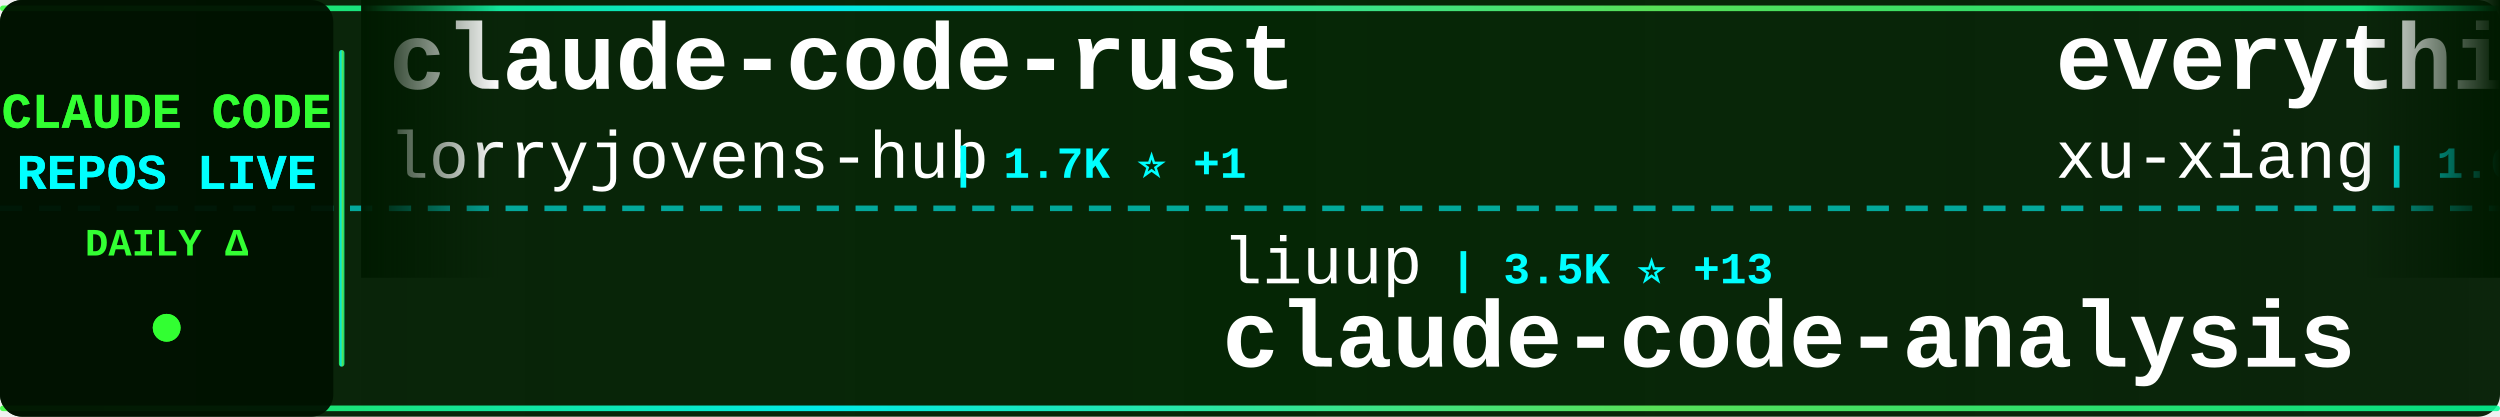
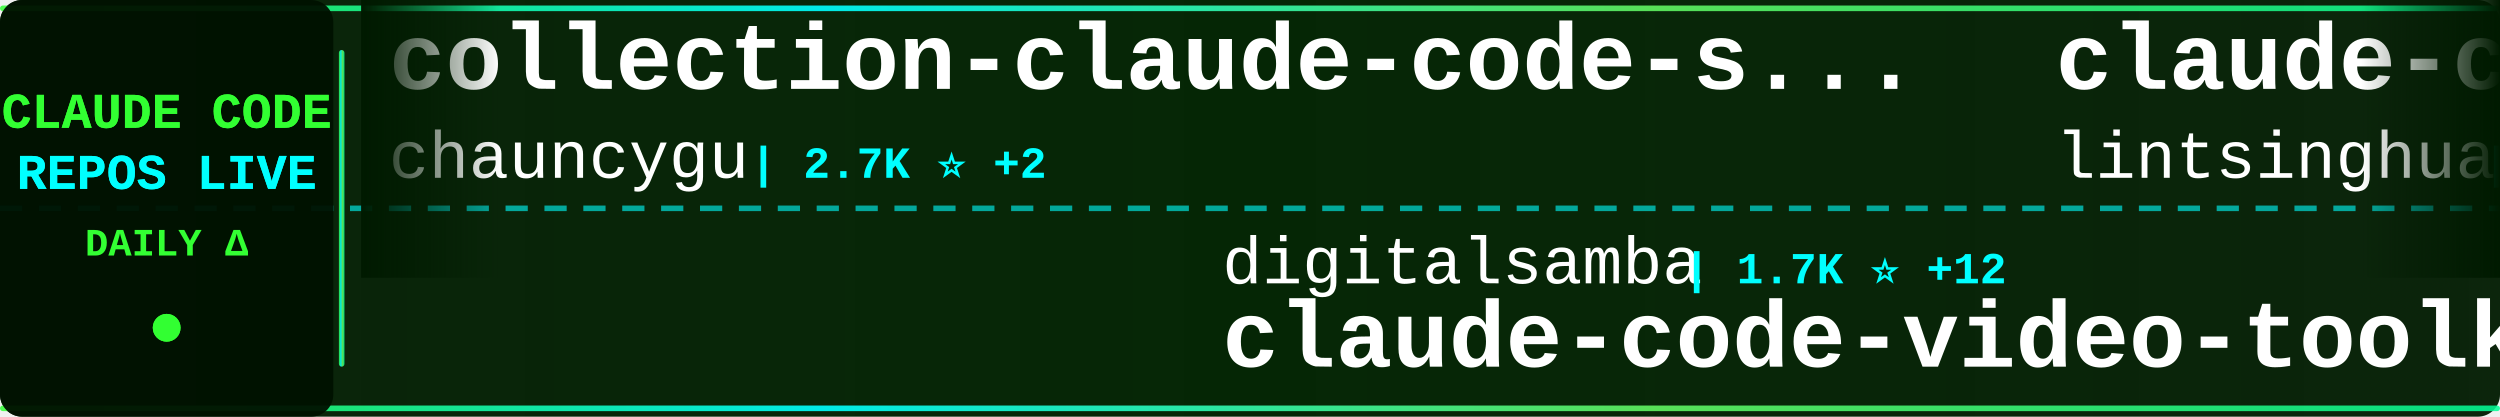
<svg xmlns="http://www.w3.org/2000/svg" width="900" height="150">
  <defs>
    <linearGradient id="tickerBg" x1="0%" y1="0%" x2="100%" y2="0%">
      <stop offset="0%" style="stop-color:#001a00;stop-opacity:0.95" />
      <stop offset="50%" style="stop-color:#002200;stop-opacity:0.98" />
      <stop offset="100%" style="stop-color:#001a00;stop-opacity:0.95" />
    </linearGradient>
    <linearGradient id="borderGrad" x1="0%" y1="0%" x2="100%" y2="0%">
      <stop offset="0%" style="stop-color:#33ff33;stop-opacity:0.85">
        <animate attributeName="stop-opacity" values="0.85;1;0.85" dur="2s" repeatCount="indefinite" />
      </stop>
      <stop offset="33%" style="stop-color:#00ffff;stop-opacity:0.9">
        <animate attributeName="stop-opacity" values="0.9;1;0.9" dur="2.2s" repeatCount="indefinite" />
      </stop>
      <stop offset="66%" style="stop-color:#66ff66;stop-opacity:0.85">
        <animate attributeName="stop-opacity" values="0.85;1;0.85" dur="1.8s" repeatCount="indefinite" />
      </stop>
      <stop offset="100%" style="stop-color:#00ff99;stop-opacity:0.85">
        <animate attributeName="stop-opacity" values="0.85;1;0.85" dur="2s" repeatCount="indefinite" />
      </stop>
    </linearGradient>
    <filter id="textGlow">
      <feGaussianBlur stdDeviation="0.1" result="coloredBlur" />
      <feMerge>
        <feMergeNode in="coloredBlur" />
        <feMergeNode in="SourceGraphic" />
      </feMerge>
    </filter>
    <filter id="metricGlow">
      <feGaussianBlur stdDeviation="0.2" result="coloredBlur" />
      <feMerge>
        <feMergeNode in="coloredBlur" />
        <feMergeNode in="SourceGraphic" />
      </feMerge>
    </filter>
    <linearGradient id="leftFade" x1="0%" y1="0%" x2="100%" y2="0%">
      <stop offset="0%" style="stop-color:#001a00;stop-opacity:1" />
      <stop offset="100%" style="stop-color:#001a00;stop-opacity:0" />
    </linearGradient>
    <linearGradient id="rightFade" x1="0%" y1="0%" x2="100%" y2="0%">
      <stop offset="0%" style="stop-color:#001a00;stop-opacity:0" />
      <stop offset="100%" style="stop-color:#001a00;stop-opacity:1" />
    </linearGradient>
  </defs>
  <rect width="900" height="150" fill="url(#tickerBg)" rx="8" />
  <rect x="0" y="2" width="900" height="2" fill="url(#borderGrad)" rx="1" />
  <rect x="0" y="146" width="900" height="2" fill="url(#borderGrad)" rx="1" />
  <line x1="0" y1="75" x2="900" y2="75" stroke="#00ffff" stroke-width="2" stroke-dasharray="8 6" opacity="0.6" />
  <rect x="0" y="0" width="120" height="150" fill="#001100" opacity="0.95" rx="8" />
  <text x="60" y="46" font-family="'Courier New', monospace" font-size="18" font-weight="bold" fill="#33ff33" text-anchor="middle" filter="url(#textGlow)">
    CLAUDE CODE
  </text>
  <text x="60" y="68" font-family="'Courier New', monospace" font-size="18" font-weight="bold" fill="#00ffff" text-anchor="middle" filter="url(#textGlow)">
    REPOS LIVE
  </text>
  <text x="60" y="92" font-family="'Courier New', monospace" font-size="14" font-weight="bold" fill="#33ff33" text-anchor="middle">
    DAILY Δ
  </text>
  <circle cx="60" cy="118" r="5" fill="#33ff33" filter="url(#metricGlow)">
    <animate attributeName="r" values="4;6;4" dur="1.5s" repeatCount="indefinite" />
    <animate attributeName="opacity" values="0.6;1;0.6" dur="1.5s" repeatCount="indefinite" />
  </circle>
  <rect x="122" y="18" width="2" height="114" fill="url(#borderGrad)" rx="1" />
  <clipPath id="tickerClip">
    <rect x="130" y="0" width="770" height="150" />
  </clipPath>
  <g clip-path="url(#tickerClip)">
    <g id="tickerItems">
      <animateTransform attributeName="transform" attributeType="XML" type="translate" from="0 0" to="-3000 0" dur="54s" repeatCount="indefinite" />
      <g transform="translate(0, 0)">
-         <text x="140" y="32" font-family="'Courier New', monospace" font-size="34" font-weight="bold" fill="#ffffff">claude-code-rust</text>
-         <text x="140" y="64" font-family="'Courier New', monospace" font-size="24" font-weight="normal" fill="#ffffff" opacity="1.0">lorryjovens-hub</text>
-         <text x="342" y="64" font-family="'Courier New', monospace" font-size="16" font-weight="bold" fill="#00ffff"> | 1.7K ⭐ +1</text>
+         <text x="140" y="32" font-family="'Courier New', monospace" font-size="34" font-weight="bold" fill="#ffffff">collection-claude-code-s...</text>
+         <text x="140" y="64" font-family="'Courier New', monospace" font-size="24" font-weight="normal" fill="#ffffff" opacity="1.0">chauncygu</text>
+         <text x="270" y="64" font-family="'Courier New', monospace" font-size="16" font-weight="bold" fill="#00ffff"> | 2.7K ⭐ +2</text>
      </g>
      <g transform="translate(300, 0)">
-         <text x="140" y="102" font-family="'Courier New', monospace" font-size="24" font-weight="normal" fill="#ffffff" opacity="1.0">liuup</text>
-         <text x="222" y="102" font-family="'Courier New', monospace" font-size="16" font-weight="bold" fill="#00ffff"> | 3.5K ⭐ +13</text>
-         <text x="140" y="132" font-family="'Courier New', monospace" font-size="34" font-weight="bold" fill="#ffffff">claude-code-analysis</text>
+         <text x="140" y="102" font-family="'Courier New', monospace" font-size="24" font-weight="normal" fill="#ffffff" opacity="1.0">digitalsamba</text>
+         <text x="306" y="102" font-family="'Courier New', monospace" font-size="16" font-weight="bold" fill="#00ffff"> | 1.7K ⭐ +12</text>
+         <text x="140" y="132" font-family="'Courier New', monospace" font-size="34" font-weight="bold" fill="#ffffff">claude-code-video-toolki...</text>
      </g>
      <g transform="translate(600, 0)">
-         <text x="140" y="32" font-family="'Courier New', monospace" font-size="34" font-weight="bold" fill="#ffffff">everything-claude-code-z...</text>
-         <text x="140" y="64" font-family="'Courier New', monospace" font-size="24" font-weight="normal" fill="#ffffff" opacity="1.0">xu-xiang</text>
-         <text x="258" y="64" font-family="'Courier New', monospace" font-size="16" font-weight="bold" fill="#00ffff"> | 1.6K ⭐ +7</text>
+         <text x="140" y="32" font-family="'Courier New', monospace" font-size="34" font-weight="bold" fill="#ffffff">claude-code-book</text>
+         <text x="140" y="64" font-family="'Courier New', monospace" font-size="24" font-weight="normal" fill="#ffffff" opacity="1.0">lintsinghua</text>
+         <text x="294" y="64" font-family="'Courier New', monospace" font-size="16" font-weight="bold" fill="#00ffff"> | 3.9K ⭐ +5</text>
      </g>
      <g transform="translate(900, 0)">
-         <text x="140" y="102" font-family="'Courier New', monospace" font-size="24" font-weight="normal" fill="#ffffff" opacity="1.0">lintsinghua</text>
-         <text x="294" y="102" font-family="'Courier New', monospace" font-size="16" font-weight="bold" fill="#00ffff"> | 3.9K ⭐ +4</text>
-         <text x="140" y="132" font-family="'Courier New', monospace" font-size="34" font-weight="bold" fill="#ffffff">claude-code-book</text>
+         <text x="140" y="102" font-family="'Courier New', monospace" font-size="24" font-weight="normal" fill="#ffffff" opacity="1.0">nicedreamzapp</text>
+         <text x="318" y="102" font-family="'Courier New', monospace" font-size="16" font-weight="bold" fill="#00ffff"> | 2.9K ⭐ +6</text>
+         <text x="140" y="132" font-family="'Courier New', monospace" font-size="34" font-weight="bold" fill="#ffffff">claude-code-local</text>
      </g>
      <g transform="translate(1200, 0)">
-         <text x="140" y="32" font-family="'Courier New', monospace" font-size="34" font-weight="bold" fill="#ffffff">Claude-code</text>
-         <text x="140" y="64" font-family="'Courier New', monospace" font-size="24" font-weight="normal" fill="#ffffff" opacity="1.0">fazxes</text>
-         <text x="234" y="64" font-family="'Courier New', monospace" font-size="16" font-weight="bold" fill="#00ffff"> | 225 ⭐ +1</text>
+         <text x="140" y="32" font-family="'Courier New', monospace" font-size="34" font-weight="bold" fill="#ffffff">ClaudeCode</text>
+         <text x="140" y="64" font-family="'Courier New', monospace" font-size="24" font-weight="normal" fill="#ffffff" opacity="1.0">guanshan</text>
+         <text x="258" y="64" font-family="'Courier New', monospace" font-size="16" font-weight="bold" fill="#00ffff"> | 61 ⭐</text>
      </g>
      <g transform="translate(1500, 0)">
-         <text x="140" y="102" font-family="'Courier New', monospace" font-size="24" font-weight="normal" fill="#ffffff" opacity="1.0">AprilNEA</text>
-         <text x="258" y="102" font-family="'Courier New', monospace" font-size="16" font-weight="bold" fill="#00ffff"> | 388 ⭐</text>
-         <text x="140" y="132" font-family="'Courier New', monospace" font-size="34" font-weight="bold" fill="#ffffff">claude-code-source</text>
+         <text x="140" y="102" font-family="'Courier New', monospace" font-size="24" font-weight="normal" fill="#ffffff" opacity="1.0">pedrohcgs</text>
+         <text x="270" y="102" font-family="'Courier New', monospace" font-size="16" font-weight="bold" fill="#00ffff"> | 1.4K ⭐ +14</text>
+         <text x="140" y="132" font-family="'Courier New', monospace" font-size="34" font-weight="bold" fill="#ffffff">claude-code-my-workflow</text>
      </g>
      <g transform="translate(1800, 0)">
-         <text x="140" y="32" font-family="'Courier New', monospace" font-size="34" font-weight="bold" fill="#ffffff">claude-code-my-workflow</text>
-         <text x="140" y="64" font-family="'Courier New', monospace" font-size="24" font-weight="normal" fill="#ffffff" opacity="1.0">pedrohcgs</text>
-         <text x="270" y="64" font-family="'Courier New', monospace" font-size="16" font-weight="bold" fill="#00ffff"> | 1.4K ⭐ +10</text>
+         <text x="140" y="32" font-family="'Courier New', monospace" font-size="34" font-weight="bold" fill="#ffffff">how-claude-code-works</text>
+         <text x="140" y="64" font-family="'Courier New', monospace" font-size="24" font-weight="normal" fill="#ffffff" opacity="1.0">Windy3f3f3f3f</text>
+         <text x="318" y="64" font-family="'Courier New', monospace" font-size="16" font-weight="bold" fill="#00ffff"> | 3.1K ⭐ +16</text>
      </g>
      <g transform="translate(2100, 0)">
-         <text x="140" y="102" font-family="'Courier New', monospace" font-size="24" font-weight="normal" fill="#ffffff" opacity="1.0">digitalsamba</text>
-         <text x="306" y="102" font-family="'Courier New', monospace" font-size="16" font-weight="bold" fill="#00ffff"> | 1.7K ⭐ +10</text>
-         <text x="140" y="132" font-family="'Courier New', monospace" font-size="34" font-weight="bold" fill="#ffffff">claude-code-video-toolki...</text>
+         <text x="140" y="102" font-family="'Courier New', monospace" font-size="24" font-weight="normal" fill="#ffffff" opacity="1.0">oboard</text>
+         <text x="234" y="102" font-family="'Courier New', monospace" font-size="16" font-weight="bold" fill="#00ffff"> | 3.2K ⭐</text>
+         <text x="140" y="132" font-family="'Courier New', monospace" font-size="34" font-weight="bold" fill="#ffffff">claude-code-rev</text>
      </g>
      <g transform="translate(2400, 0)">
        <text x="140" y="32" font-family="'Courier New', monospace" font-size="34" font-weight="bold" fill="#ffffff">Claude-Code</text>
        <text x="140" y="64" font-family="'Courier New', monospace" font-size="24" font-weight="normal" fill="#ffffff" opacity="1.0">pengchengneo</text>
        <text x="306" y="64" font-family="'Courier New', monospace" font-size="16" font-weight="bold" fill="#00ffff"> | 1.6K ⭐ +5</text>
      </g>
      <g transform="translate(2700, 0)">
-         <text x="140" y="102" font-family="'Courier New', monospace" font-size="24" font-weight="normal" fill="#ffffff" opacity="1.0">guanshan</text>
-         <text x="258" y="102" font-family="'Courier New', monospace" font-size="16" font-weight="bold" fill="#00ffff"> | 61 ⭐</text>
-         <text x="140" y="132" font-family="'Courier New', monospace" font-size="34" font-weight="bold" fill="#ffffff">ClaudeCode</text>
+         <text x="140" y="102" font-family="'Courier New', monospace" font-size="24" font-weight="normal" fill="#ffffff" opacity="1.0">RichardAtCT</text>
+         <text x="294" y="102" font-family="'Courier New', monospace" font-size="16" font-weight="bold" fill="#00ffff"> | 2.7K ⭐ +2</text>
+         <text x="140" y="132" font-family="'Courier New', monospace" font-size="34" font-weight="bold" fill="#ffffff">claude-code-telegram</text>
      </g>
      <g transform="translate(3000, 0)">
-         <text x="140" y="32" font-family="'Courier New', monospace" font-size="34" font-weight="bold" fill="#ffffff">claude-code-rust</text>
-         <text x="140" y="64" font-family="'Courier New', monospace" font-size="24" font-weight="normal" fill="#ffffff" opacity="1.0">lorryjovens-hub</text>
-         <text x="342" y="64" font-family="'Courier New', monospace" font-size="16" font-weight="bold" fill="#00ffff"> | 1.7K ⭐ +1</text>
+         <text x="140" y="32" font-family="'Courier New', monospace" font-size="34" font-weight="bold" fill="#ffffff">collection-claude-code-s...</text>
+         <text x="140" y="64" font-family="'Courier New', monospace" font-size="24" font-weight="normal" fill="#ffffff" opacity="1.0">chauncygu</text>
+         <text x="270" y="64" font-family="'Courier New', monospace" font-size="16" font-weight="bold" fill="#00ffff"> | 2.7K ⭐ +2</text>
      </g>
      <g transform="translate(3300, 0)">
-         <text x="140" y="102" font-family="'Courier New', monospace" font-size="24" font-weight="normal" fill="#ffffff" opacity="1.0">liuup</text>
-         <text x="222" y="102" font-family="'Courier New', monospace" font-size="16" font-weight="bold" fill="#00ffff"> | 3.5K ⭐ +13</text>
-         <text x="140" y="132" font-family="'Courier New', monospace" font-size="34" font-weight="bold" fill="#ffffff">claude-code-analysis</text>
+         <text x="140" y="102" font-family="'Courier New', monospace" font-size="24" font-weight="normal" fill="#ffffff" opacity="1.0">digitalsamba</text>
+         <text x="306" y="102" font-family="'Courier New', monospace" font-size="16" font-weight="bold" fill="#00ffff"> | 1.7K ⭐ +12</text>
+         <text x="140" y="132" font-family="'Courier New', monospace" font-size="34" font-weight="bold" fill="#ffffff">claude-code-video-toolki...</text>
      </g>
      <g transform="translate(3600, 0)">
-         <text x="140" y="32" font-family="'Courier New', monospace" font-size="34" font-weight="bold" fill="#ffffff">everything-claude-code-z...</text>
-         <text x="140" y="64" font-family="'Courier New', monospace" font-size="24" font-weight="normal" fill="#ffffff" opacity="1.0">xu-xiang</text>
-         <text x="258" y="64" font-family="'Courier New', monospace" font-size="16" font-weight="bold" fill="#00ffff"> | 1.6K ⭐ +7</text>
+         <text x="140" y="32" font-family="'Courier New', monospace" font-size="34" font-weight="bold" fill="#ffffff">claude-code-book</text>
+         <text x="140" y="64" font-family="'Courier New', monospace" font-size="24" font-weight="normal" fill="#ffffff" opacity="1.0">lintsinghua</text>
+         <text x="294" y="64" font-family="'Courier New', monospace" font-size="16" font-weight="bold" fill="#00ffff"> | 3.9K ⭐ +5</text>
      </g>
      <g transform="translate(3900, 0)">
-         <text x="140" y="102" font-family="'Courier New', monospace" font-size="24" font-weight="normal" fill="#ffffff" opacity="1.0">lintsinghua</text>
-         <text x="294" y="102" font-family="'Courier New', monospace" font-size="16" font-weight="bold" fill="#00ffff"> | 3.9K ⭐ +4</text>
-         <text x="140" y="132" font-family="'Courier New', monospace" font-size="34" font-weight="bold" fill="#ffffff">claude-code-book</text>
+         <text x="140" y="102" font-family="'Courier New', monospace" font-size="24" font-weight="normal" fill="#ffffff" opacity="1.0">nicedreamzapp</text>
+         <text x="318" y="102" font-family="'Courier New', monospace" font-size="16" font-weight="bold" fill="#00ffff"> | 2.9K ⭐ +6</text>
+         <text x="140" y="132" font-family="'Courier New', monospace" font-size="34" font-weight="bold" fill="#ffffff">claude-code-local</text>
      </g>
    </g>
  </g>
  <rect x="130" y="0" width="50" height="100" fill="url(#leftFade)" />
  <rect x="850" y="0" width="50" height="100" fill="url(#rightFade)" />
</svg>
